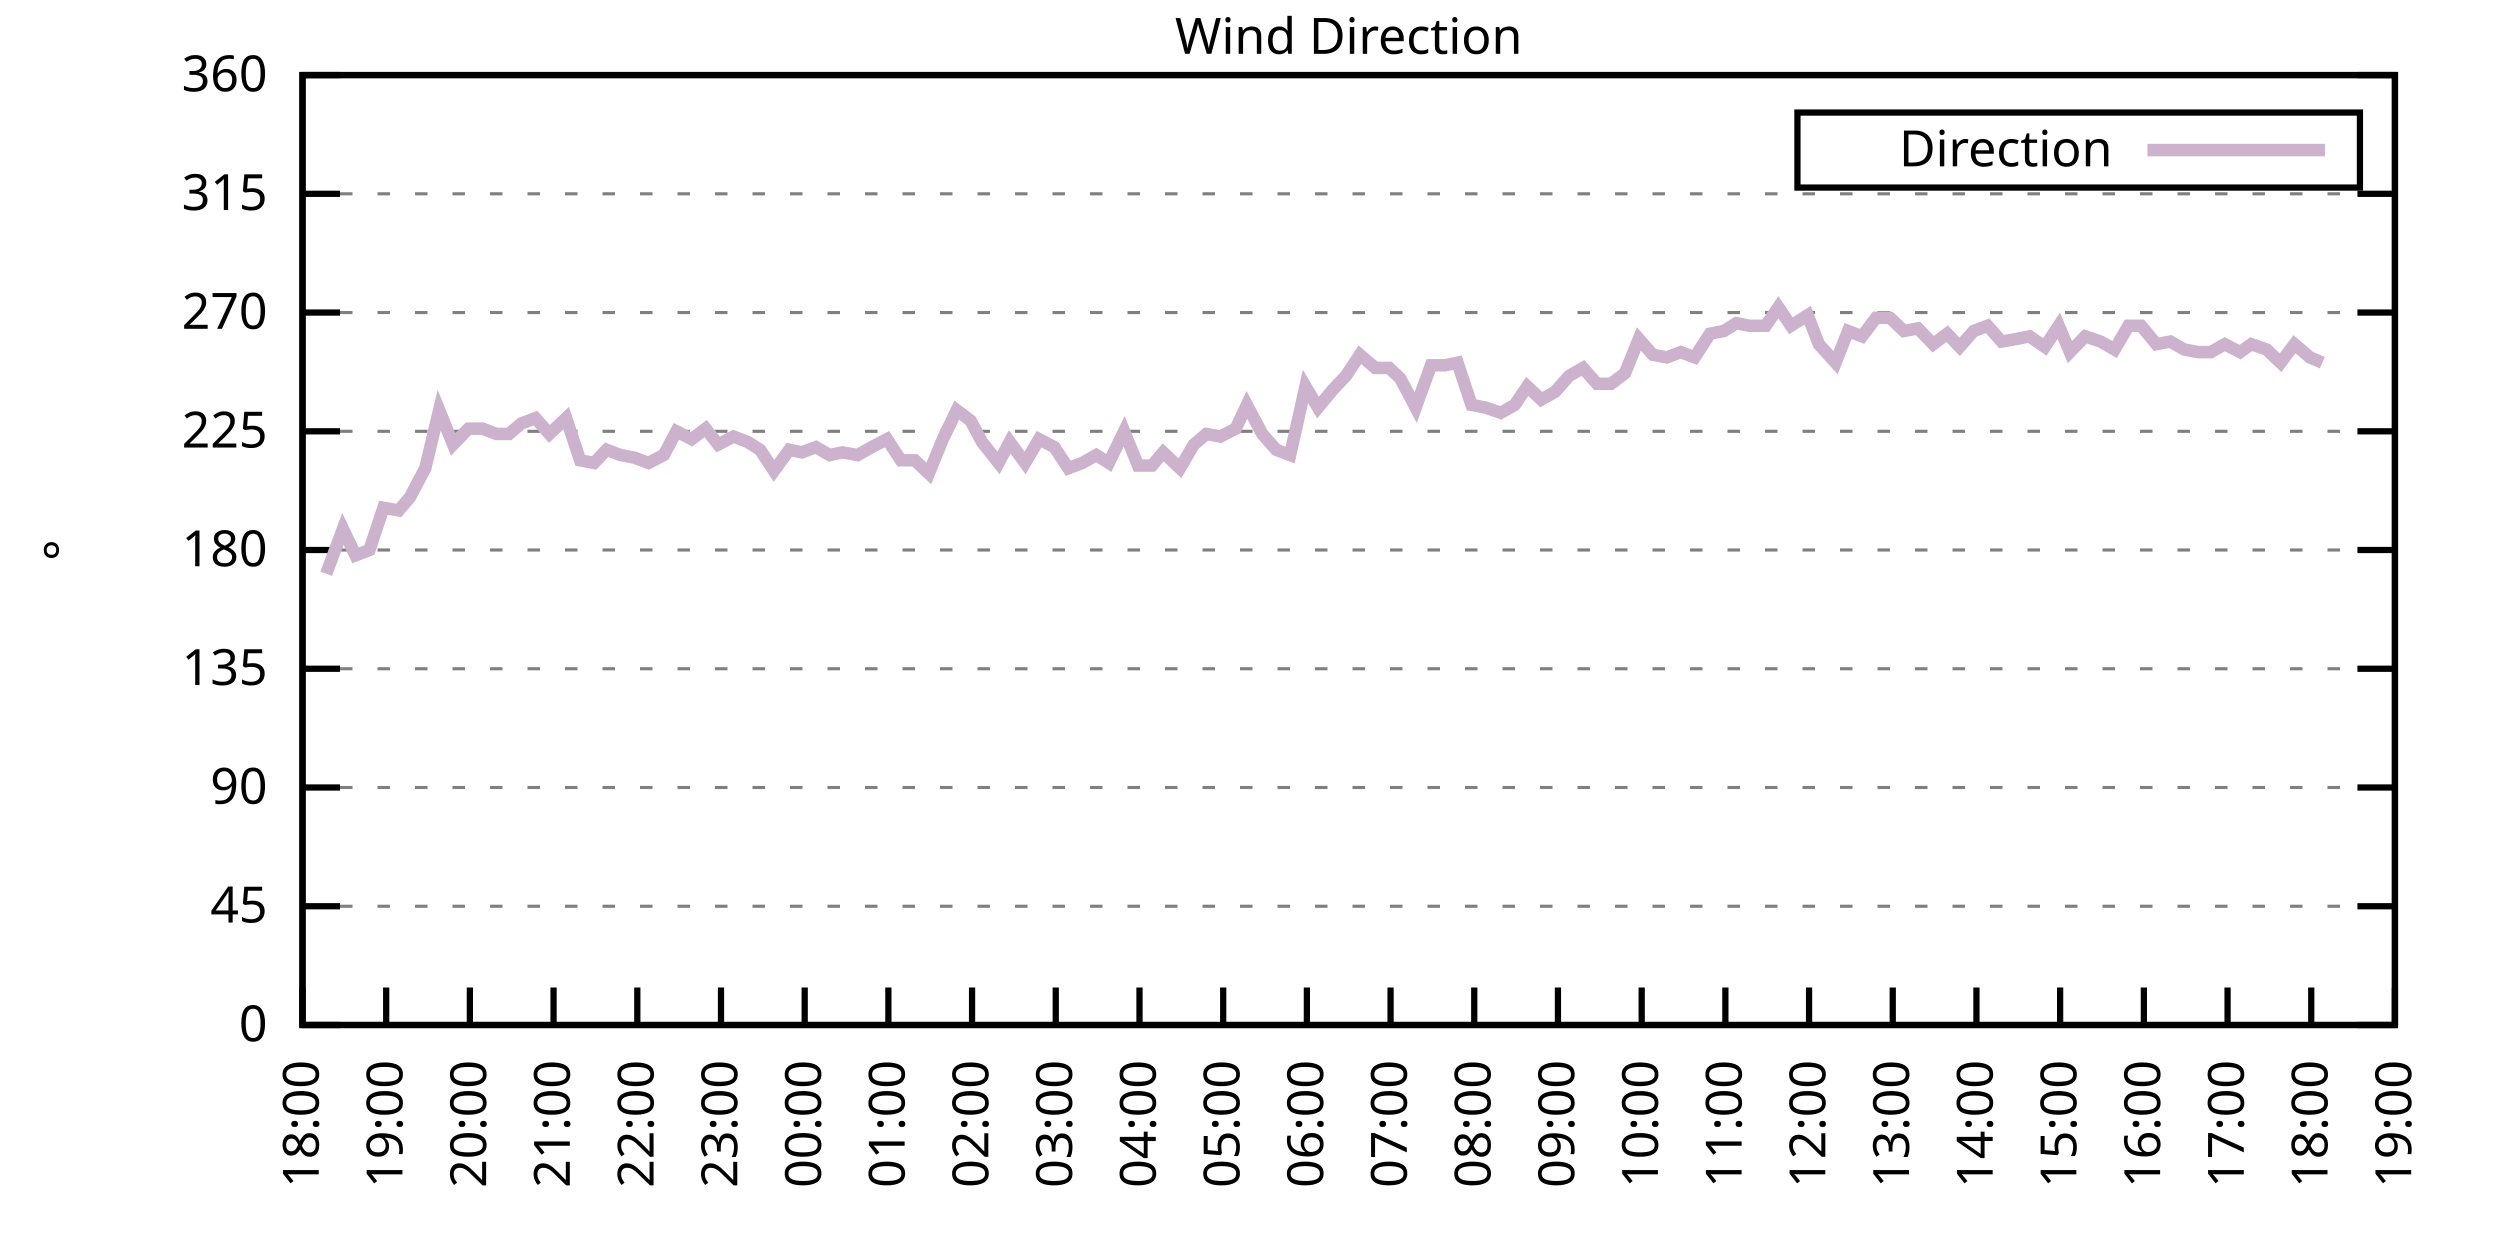
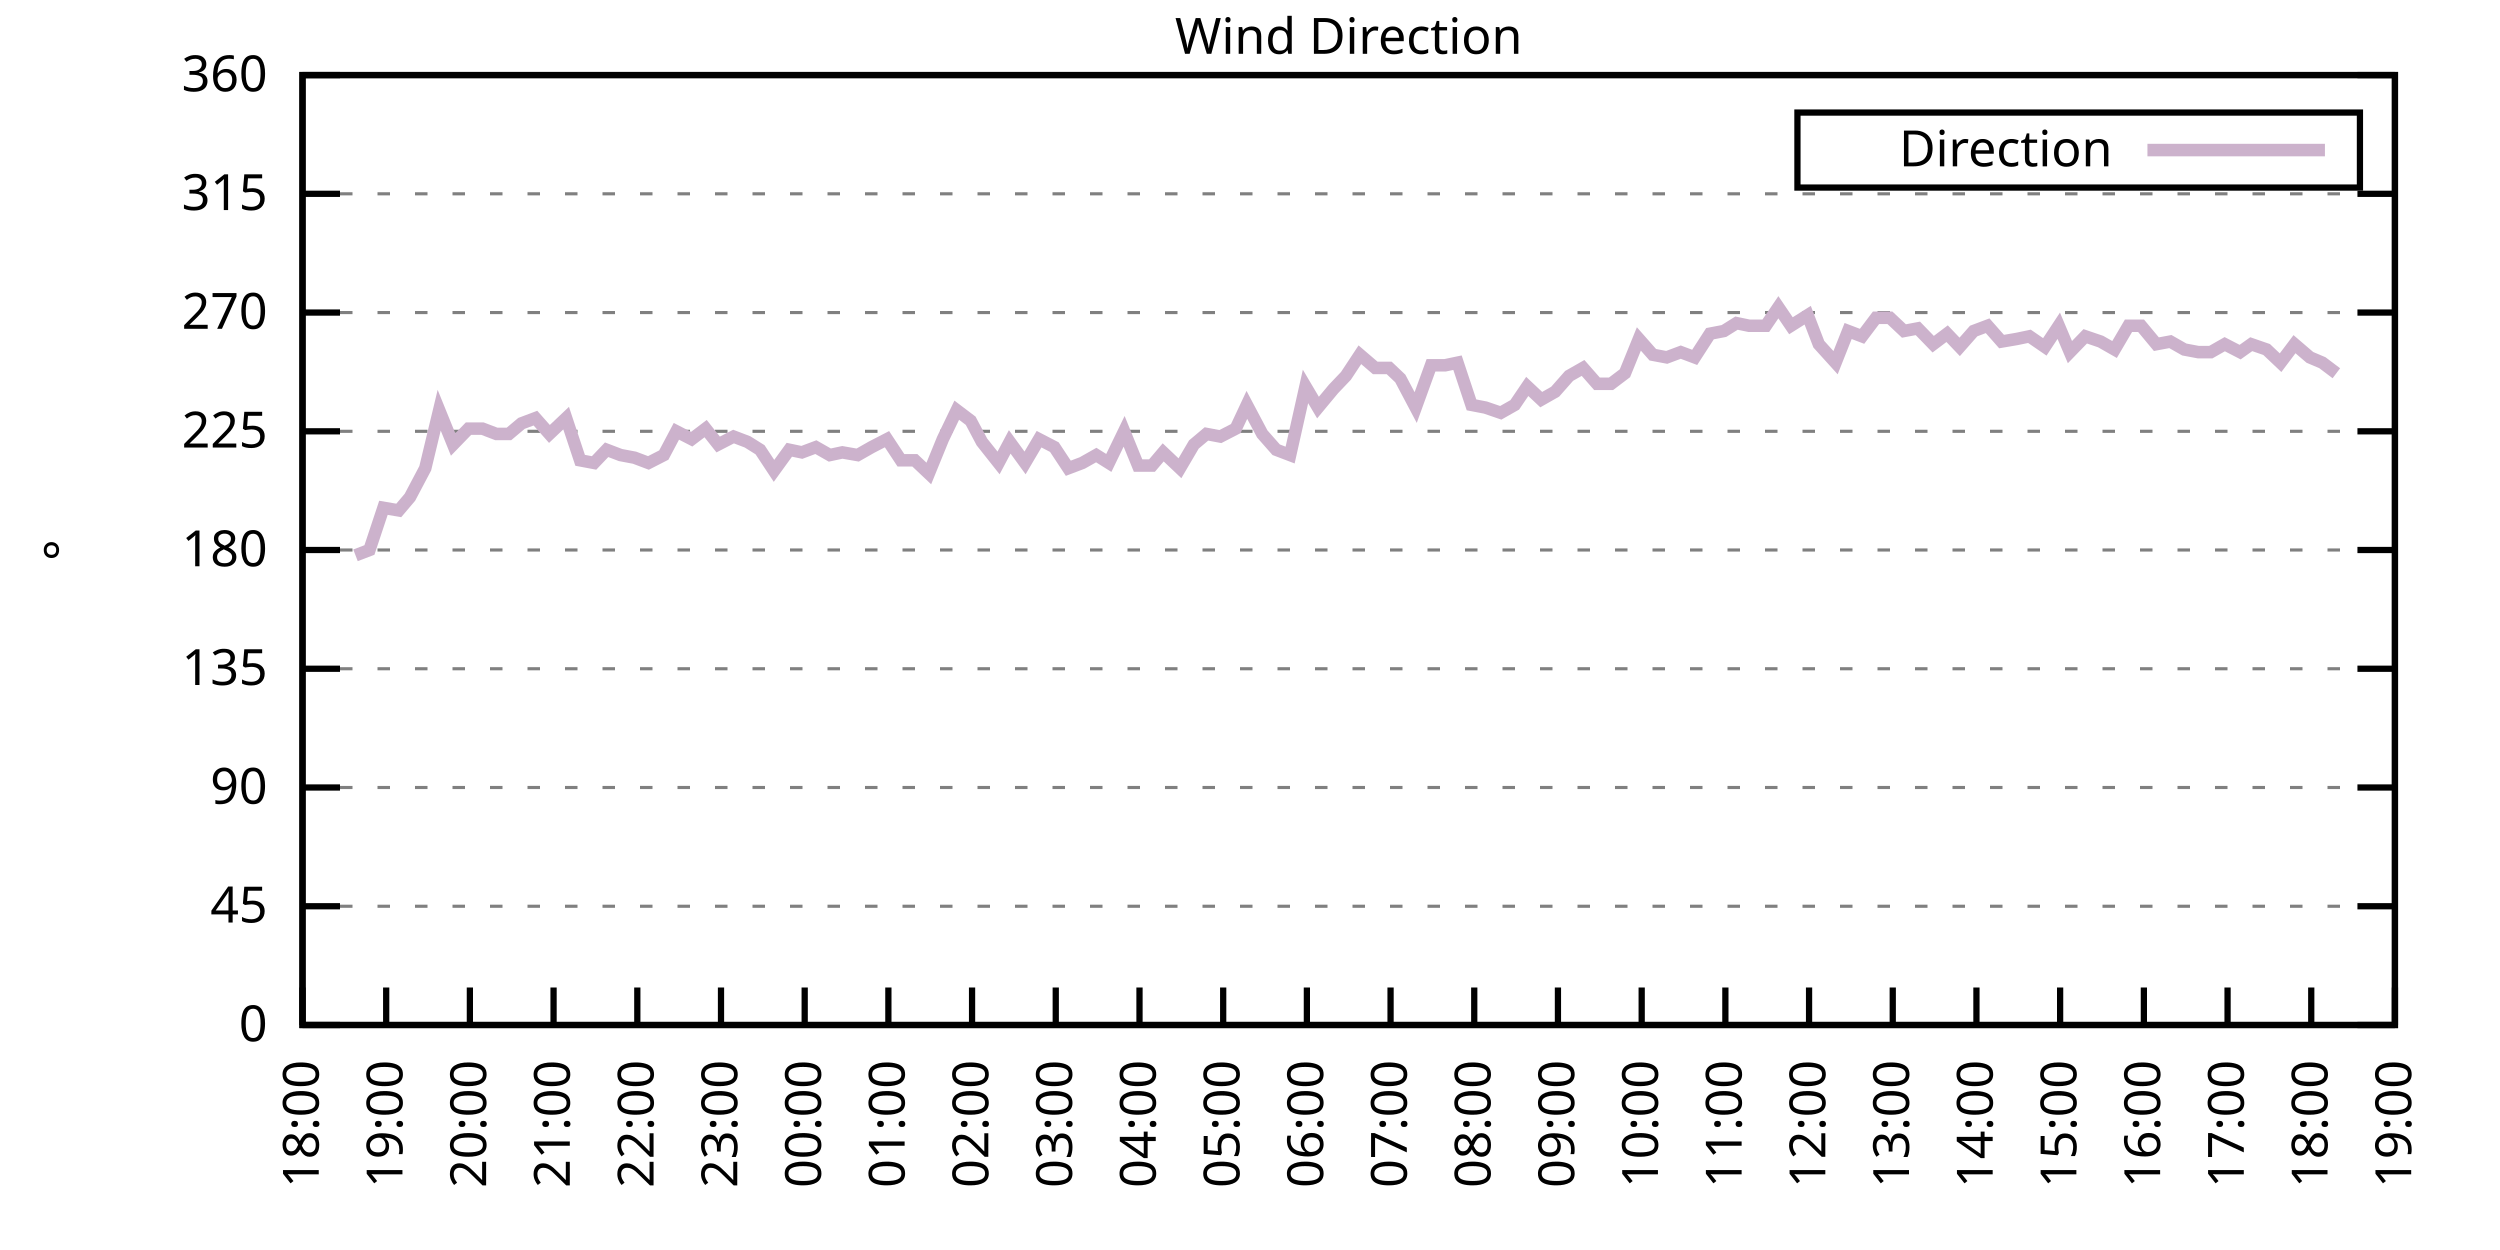
<svg xmlns="http://www.w3.org/2000/svg" xmlns:xlink="http://www.w3.org/1999/xlink" width="400" height="200" viewBox="0 0 400 200">
  <g id="gnuplot_canvas">
    <rect x="0" y="0" width="400" height="200" fill="none" />
    <defs>
      <circle id="gpDot" r="0.5" stroke-width="0.5" stroke="currentColor" />
      <path id="gpPt0" stroke-width="0.333" stroke="currentColor" d="M-1,0 h2 M0,-1 v2" />
      <path id="gpPt1" stroke-width="0.333" stroke="currentColor" d="M-1,-1 L1,1 M1,-1 L-1,1" />
      <path id="gpPt2" stroke-width="0.333" stroke="currentColor" d="M-1,0 L1,0 M0,-1 L0,1 M-1,-1 L1,1 M-1,1 L1,-1" />
      <rect id="gpPt3" stroke-width="0.333" stroke="currentColor" x="-1" y="-1" width="2" height="2" />
      <rect id="gpPt4" stroke-width="0.333" stroke="currentColor" fill="currentColor" x="-1" y="-1" width="2" height="2" />
      <circle id="gpPt5" stroke-width="0.333" stroke="currentColor" cx="0" cy="0" r="1" />
      <use xlink:href="#gpPt5" id="gpPt6" fill="currentColor" stroke="none" />
      <path id="gpPt7" stroke-width="0.333" stroke="currentColor" d="M0,-1.33 L-1.33,0.67 L1.33,0.67 z" />
      <use xlink:href="#gpPt7" id="gpPt8" fill="currentColor" stroke="none" />
      <use xlink:href="#gpPt7" id="gpPt9" stroke="currentColor" transform="rotate(180)" />
      <use xlink:href="#gpPt9" id="gpPt10" fill="currentColor" stroke="none" />
      <use xlink:href="#gpPt3" id="gpPt11" stroke="currentColor" transform="rotate(45)" />
      <use xlink:href="#gpPt11" id="gpPt12" fill="currentColor" stroke="none" />
      <path id="gpPt13" stroke-width="0.333" stroke="currentColor" d="M0,1.330 L1.265,0.411 L0.782,-1.067 L-0.782,-1.076 L-1.265,0.411 z" />
      <use xlink:href="#gpPt13" id="gpPt14" fill="currentColor" stroke="none" />
      <filter id="textbox" filterUnits="objectBoundingBox" x="0" y="0" height="1" width="1">
        <feFlood flood-color="white" flood-opacity="1" result="bgnd" />
        <feComposite in="SourceGraphic" in2="bgnd" operator="atop" />
      </filter>
      <filter id="greybox" filterUnits="objectBoundingBox" x="0" y="0" height="1" width="1">
        <feFlood flood-color="lightgrey" flood-opacity="1" result="grey" />
        <feComposite in="SourceGraphic" in2="grey" operator="atop" />
      </filter>
    </defs>
    <g fill="none" color="white" stroke="currentColor" stroke-width="1.00" stroke-linecap="butt" stroke-linejoin="miter">
</g>
    <g fill="none" color="black" stroke="currentColor" stroke-width="1.00" stroke-linecap="butt" stroke-linejoin="miter">
      <g stroke="none" shape-rendering="crispEdges">
        <polygon fill="rgb(255, 255, 255)" points="48.40,164.00 383.18,164.00 383.18,12.02 48.40,12.02 " />
      </g>
    </g>
    <g fill="none" color="black" stroke="currentColor" stroke-width="1.00" stroke-linecap="butt" stroke-linejoin="miter">
</g>
    <g fill="none" color="black" stroke="black" stroke-width="0.50" stroke-linecap="butt" stroke-linejoin="miter">
</g>
    <g fill="none" color="gray" stroke="currentColor" stroke-width="0.50" stroke-linecap="butt" stroke-linejoin="miter">
      <path stroke="gray" stroke-dasharray="2,4" class="gridline" d="M48.40,164.00 L383.19,164.00  " />
    </g>
    <g fill="none" color="gray" stroke="gray" stroke-width="1.00" stroke-linecap="butt" stroke-linejoin="miter">
</g>
    <g fill="none" color="black" stroke="currentColor" stroke-width="1.00" stroke-linecap="butt" stroke-linejoin="miter">
      <path stroke="black" d="M48.40,164.00 L54.40,164.00 M383.19,164.00 L377.19,164.00  " />
      <g transform="translate(42.80,166.60)" stroke="none" fill="black" font-family="Sans" font-size="8.00" text-anchor="end">
        <text>
          <tspan font-family="Sans"> 0</tspan>
        </text>
      </g>
    </g>
    <g fill="none" color="black" stroke="currentColor" stroke-width="1.00" stroke-linecap="butt" stroke-linejoin="miter">
</g>
    <g fill="none" color="black" stroke="black" stroke-width="0.50" stroke-linecap="butt" stroke-linejoin="miter">
</g>
    <g fill="none" color="gray" stroke="currentColor" stroke-width="0.50" stroke-linecap="butt" stroke-linejoin="miter">
      <path stroke="gray" stroke-dasharray="2,4" class="gridline" d="M48.40,145.00 L383.19,145.00  " />
    </g>
    <g fill="none" color="gray" stroke="gray" stroke-width="1.00" stroke-linecap="butt" stroke-linejoin="miter">
</g>
    <g fill="none" color="black" stroke="currentColor" stroke-width="1.00" stroke-linecap="butt" stroke-linejoin="miter">
      <path stroke="black" d="M48.40,145.00 L54.40,145.00 M383.19,145.00 L377.19,145.00  " />
      <g transform="translate(42.80,147.60)" stroke="none" fill="black" font-family="Sans" font-size="8.00" text-anchor="end">
        <text>
          <tspan font-family="Sans"> 45</tspan>
        </text>
      </g>
    </g>
    <g fill="none" color="black" stroke="currentColor" stroke-width="1.00" stroke-linecap="butt" stroke-linejoin="miter">
</g>
    <g fill="none" color="black" stroke="black" stroke-width="0.50" stroke-linecap="butt" stroke-linejoin="miter">
</g>
    <g fill="none" color="gray" stroke="currentColor" stroke-width="0.50" stroke-linecap="butt" stroke-linejoin="miter">
      <path stroke="gray" stroke-dasharray="2,4" class="gridline" d="M48.40,126.00 L383.19,126.00  " />
    </g>
    <g fill="none" color="gray" stroke="gray" stroke-width="1.00" stroke-linecap="butt" stroke-linejoin="miter">
</g>
    <g fill="none" color="black" stroke="currentColor" stroke-width="1.00" stroke-linecap="butt" stroke-linejoin="miter">
      <path stroke="black" d="M48.40,126.00 L54.40,126.00 M383.19,126.00 L377.19,126.00  " />
      <g transform="translate(42.80,128.60)" stroke="none" fill="black" font-family="Sans" font-size="8.00" text-anchor="end">
        <text>
          <tspan font-family="Sans"> 90</tspan>
        </text>
      </g>
    </g>
    <g fill="none" color="black" stroke="currentColor" stroke-width="1.00" stroke-linecap="butt" stroke-linejoin="miter">
</g>
    <g fill="none" color="black" stroke="black" stroke-width="0.50" stroke-linecap="butt" stroke-linejoin="miter">
</g>
    <g fill="none" color="gray" stroke="currentColor" stroke-width="0.50" stroke-linecap="butt" stroke-linejoin="miter">
      <path stroke="gray" stroke-dasharray="2,4" class="gridline" d="M48.40,107.00 L383.19,107.00  " />
    </g>
    <g fill="none" color="gray" stroke="gray" stroke-width="1.00" stroke-linecap="butt" stroke-linejoin="miter">
</g>
    <g fill="none" color="black" stroke="currentColor" stroke-width="1.00" stroke-linecap="butt" stroke-linejoin="miter">
      <path stroke="black" d="M48.40,107.00 L54.40,107.00 M383.19,107.00 L377.19,107.00  " />
      <g transform="translate(42.80,109.60)" stroke="none" fill="black" font-family="Sans" font-size="8.00" text-anchor="end">
        <text>
          <tspan font-family="Sans"> 135</tspan>
        </text>
      </g>
    </g>
    <g fill="none" color="black" stroke="currentColor" stroke-width="1.00" stroke-linecap="butt" stroke-linejoin="miter">
</g>
    <g fill="none" color="black" stroke="black" stroke-width="0.50" stroke-linecap="butt" stroke-linejoin="miter">
</g>
    <g fill="none" color="gray" stroke="currentColor" stroke-width="0.50" stroke-linecap="butt" stroke-linejoin="miter">
      <path stroke="gray" stroke-dasharray="2,4" class="gridline" d="M48.40,88.00 L383.19,88.00  " />
    </g>
    <g fill="none" color="gray" stroke="gray" stroke-width="1.00" stroke-linecap="butt" stroke-linejoin="miter">
</g>
    <g fill="none" color="black" stroke="currentColor" stroke-width="1.00" stroke-linecap="butt" stroke-linejoin="miter">
      <path stroke="black" d="M48.40,88.00 L54.40,88.00 M383.19,88.00 L377.19,88.00  " />
      <g transform="translate(42.80,90.60)" stroke="none" fill="black" font-family="Sans" font-size="8.00" text-anchor="end">
        <text>
          <tspan font-family="Sans"> 180</tspan>
        </text>
      </g>
    </g>
    <g fill="none" color="black" stroke="currentColor" stroke-width="1.00" stroke-linecap="butt" stroke-linejoin="miter">
</g>
    <g fill="none" color="black" stroke="black" stroke-width="0.50" stroke-linecap="butt" stroke-linejoin="miter">
</g>
    <g fill="none" color="gray" stroke="currentColor" stroke-width="0.50" stroke-linecap="butt" stroke-linejoin="miter">
      <path stroke="gray" stroke-dasharray="2,4" class="gridline" d="M48.40,69.01 L383.19,69.01  " />
    </g>
    <g fill="none" color="gray" stroke="gray" stroke-width="1.00" stroke-linecap="butt" stroke-linejoin="miter">
</g>
    <g fill="none" color="black" stroke="currentColor" stroke-width="1.00" stroke-linecap="butt" stroke-linejoin="miter">
      <path stroke="black" d="M48.40,69.01 L54.40,69.01 M383.19,69.01 L377.19,69.01  " />
      <g transform="translate(42.80,71.61)" stroke="none" fill="black" font-family="Sans" font-size="8.00" text-anchor="end">
        <text>
          <tspan font-family="Sans"> 225</tspan>
        </text>
      </g>
    </g>
    <g fill="none" color="black" stroke="currentColor" stroke-width="1.00" stroke-linecap="butt" stroke-linejoin="miter">
</g>
    <g fill="none" color="black" stroke="black" stroke-width="0.50" stroke-linecap="butt" stroke-linejoin="miter">
</g>
    <g fill="none" color="gray" stroke="currentColor" stroke-width="0.50" stroke-linecap="butt" stroke-linejoin="miter">
      <path stroke="gray" stroke-dasharray="2,4" class="gridline" d="M48.40,50.01 L383.19,50.01  " />
    </g>
    <g fill="none" color="gray" stroke="gray" stroke-width="1.00" stroke-linecap="butt" stroke-linejoin="miter">
</g>
    <g fill="none" color="black" stroke="currentColor" stroke-width="1.00" stroke-linecap="butt" stroke-linejoin="miter">
      <path stroke="black" d="M48.40,50.01 L54.40,50.01 M383.19,50.01 L377.19,50.01  " />
      <g transform="translate(42.80,52.61)" stroke="none" fill="black" font-family="Sans" font-size="8.00" text-anchor="end">
        <text>
          <tspan font-family="Sans"> 270</tspan>
        </text>
      </g>
    </g>
    <g fill="none" color="black" stroke="currentColor" stroke-width="1.00" stroke-linecap="butt" stroke-linejoin="miter">
</g>
    <g fill="none" color="black" stroke="black" stroke-width="0.50" stroke-linecap="butt" stroke-linejoin="miter">
</g>
    <g fill="none" color="gray" stroke="currentColor" stroke-width="0.50" stroke-linecap="butt" stroke-linejoin="miter">
      <path stroke="gray" stroke-dasharray="2,4" class="gridline" d="M48.40,31.01 L383.19,31.01  " />
    </g>
    <g fill="none" color="gray" stroke="gray" stroke-width="1.00" stroke-linecap="butt" stroke-linejoin="miter">
</g>
    <g fill="none" color="black" stroke="currentColor" stroke-width="1.00" stroke-linecap="butt" stroke-linejoin="miter">
      <path stroke="black" d="M48.40,31.01 L54.40,31.01 M383.19,31.01 L377.19,31.01  " />
      <g transform="translate(42.80,33.61)" stroke="none" fill="black" font-family="Sans" font-size="8.00" text-anchor="end">
        <text>
          <tspan font-family="Sans"> 315</tspan>
        </text>
      </g>
    </g>
    <g fill="none" color="black" stroke="currentColor" stroke-width="1.00" stroke-linecap="butt" stroke-linejoin="miter">
</g>
    <g fill="none" color="black" stroke="black" stroke-width="0.50" stroke-linecap="butt" stroke-linejoin="miter">
</g>
    <g fill="none" color="gray" stroke="currentColor" stroke-width="0.50" stroke-linecap="butt" stroke-linejoin="miter">
      <path stroke="gray" stroke-dasharray="2,4" class="gridline" d="M48.40,12.01 L383.19,12.01  " />
    </g>
    <g fill="none" color="gray" stroke="gray" stroke-width="1.00" stroke-linecap="butt" stroke-linejoin="miter">
</g>
    <g fill="none" color="black" stroke="currentColor" stroke-width="1.00" stroke-linecap="butt" stroke-linejoin="miter">
      <path stroke="black" d="M48.40,12.01 L54.40,12.01 M383.19,12.01 L377.19,12.01  " />
      <g transform="translate(42.80,14.61)" stroke="none" fill="black" font-family="Sans" font-size="8.00" text-anchor="end">
        <text>
          <tspan font-family="Sans"> 360</tspan>
        </text>
      </g>
    </g>
    <g fill="none" color="black" stroke="currentColor" stroke-width="1.00" stroke-linecap="butt" stroke-linejoin="miter">
      <path stroke="black" d="M48.40,164.00 L48.40,158.00  " />
      <g transform="translate(51.00,169.60) rotate(270.00)" stroke="none" fill="black" font-family="Sans" font-size="8.00" text-anchor="end">
        <text>
          <tspan font-family="Sans">18:00</tspan>
        </text>
      </g>
    </g>
    <g fill="none" color="black" stroke="currentColor" stroke-width="1.00" stroke-linecap="butt" stroke-linejoin="miter">
      <path stroke="black" d="M61.79,164.00 L61.79,158.00  " />
      <g transform="translate(64.39,169.60) rotate(270.00)" stroke="none" fill="black" font-family="Sans" font-size="8.00" text-anchor="end">
        <text>
          <tspan font-family="Sans">19:00</tspan>
        </text>
      </g>
    </g>
    <g fill="none" color="black" stroke="currentColor" stroke-width="1.00" stroke-linecap="butt" stroke-linejoin="miter">
      <path stroke="black" d="M75.18,164.00 L75.18,158.00  " />
      <g transform="translate(77.78,169.60) rotate(270.00)" stroke="none" fill="black" font-family="Sans" font-size="8.00" text-anchor="end">
        <text>
          <tspan font-family="Sans">20:00</tspan>
        </text>
      </g>
    </g>
    <g fill="none" color="black" stroke="currentColor" stroke-width="1.00" stroke-linecap="butt" stroke-linejoin="miter">
      <path stroke="black" d="M88.57,164.00 L88.57,158.00  " />
      <g transform="translate(91.17,169.60) rotate(270.00)" stroke="none" fill="black" font-family="Sans" font-size="8.00" text-anchor="end">
        <text>
          <tspan font-family="Sans">21:00</tspan>
        </text>
      </g>
    </g>
    <g fill="none" color="black" stroke="currentColor" stroke-width="1.00" stroke-linecap="butt" stroke-linejoin="miter">
      <path stroke="black" d="M101.97,164.00 L101.97,158.00  " />
      <g transform="translate(104.57,169.60) rotate(270.00)" stroke="none" fill="black" font-family="Sans" font-size="8.00" text-anchor="end">
        <text>
          <tspan font-family="Sans">22:00</tspan>
        </text>
      </g>
    </g>
    <g fill="none" color="black" stroke="currentColor" stroke-width="1.00" stroke-linecap="butt" stroke-linejoin="miter">
      <path stroke="black" d="M115.36,164.00 L115.36,158.00  " />
      <g transform="translate(117.96,169.60) rotate(270.00)" stroke="none" fill="black" font-family="Sans" font-size="8.00" text-anchor="end">
        <text>
          <tspan font-family="Sans">23:00</tspan>
        </text>
      </g>
    </g>
    <g fill="none" color="black" stroke="currentColor" stroke-width="1.00" stroke-linecap="butt" stroke-linejoin="miter">
      <path stroke="black" d="M128.75,164.00 L128.75,158.00  " />
      <g transform="translate(131.35,169.60) rotate(270.00)" stroke="none" fill="black" font-family="Sans" font-size="8.00" text-anchor="end">
        <text>
          <tspan font-family="Sans">00:00</tspan>
        </text>
      </g>
    </g>
    <g fill="none" color="black" stroke="currentColor" stroke-width="1.00" stroke-linecap="butt" stroke-linejoin="miter">
      <path stroke="black" d="M142.14,164.00 L142.14,158.00  " />
      <g transform="translate(144.74,169.60) rotate(270.00)" stroke="none" fill="black" font-family="Sans" font-size="8.00" text-anchor="end">
        <text>
          <tspan font-family="Sans">01:00</tspan>
        </text>
      </g>
    </g>
    <g fill="none" color="black" stroke="currentColor" stroke-width="1.00" stroke-linecap="butt" stroke-linejoin="miter">
      <path stroke="black" d="M155.53,164.00 L155.53,158.00  " />
      <g transform="translate(158.13,169.60) rotate(270.00)" stroke="none" fill="black" font-family="Sans" font-size="8.00" text-anchor="end">
        <text>
          <tspan font-family="Sans">02:00</tspan>
        </text>
      </g>
    </g>
    <g fill="none" color="black" stroke="currentColor" stroke-width="1.00" stroke-linecap="butt" stroke-linejoin="miter">
      <path stroke="black" d="M168.92,164.00 L168.92,158.00  " />
      <g transform="translate(171.52,169.60) rotate(270.00)" stroke="none" fill="black" font-family="Sans" font-size="8.00" text-anchor="end">
        <text>
          <tspan font-family="Sans">03:00</tspan>
        </text>
      </g>
    </g>
    <g fill="none" color="black" stroke="currentColor" stroke-width="1.00" stroke-linecap="butt" stroke-linejoin="miter">
      <path stroke="black" d="M182.32,164.00 L182.32,158.00  " />
      <g transform="translate(184.92,169.60) rotate(270.00)" stroke="none" fill="black" font-family="Sans" font-size="8.00" text-anchor="end">
        <text>
          <tspan font-family="Sans">04:00</tspan>
        </text>
      </g>
    </g>
    <g fill="none" color="black" stroke="currentColor" stroke-width="1.00" stroke-linecap="butt" stroke-linejoin="miter">
      <path stroke="black" d="M195.71,164.00 L195.71,158.00  " />
      <g transform="translate(198.31,169.60) rotate(270.00)" stroke="none" fill="black" font-family="Sans" font-size="8.00" text-anchor="end">
        <text>
          <tspan font-family="Sans">05:00</tspan>
        </text>
      </g>
    </g>
    <g fill="none" color="black" stroke="currentColor" stroke-width="1.00" stroke-linecap="butt" stroke-linejoin="miter">
      <path stroke="black" d="M209.10,164.00 L209.10,158.00  " />
      <g transform="translate(211.70,169.60) rotate(270.00)" stroke="none" fill="black" font-family="Sans" font-size="8.00" text-anchor="end">
        <text>
          <tspan font-family="Sans">06:00</tspan>
        </text>
      </g>
    </g>
    <g fill="none" color="black" stroke="currentColor" stroke-width="1.00" stroke-linecap="butt" stroke-linejoin="miter">
      <path stroke="black" d="M222.49,164.00 L222.49,158.00  " />
      <g transform="translate(225.09,169.60) rotate(270.00)" stroke="none" fill="black" font-family="Sans" font-size="8.00" text-anchor="end">
        <text>
          <tspan font-family="Sans">07:00</tspan>
        </text>
      </g>
    </g>
    <g fill="none" color="black" stroke="currentColor" stroke-width="1.00" stroke-linecap="butt" stroke-linejoin="miter">
      <path stroke="black" d="M235.88,164.00 L235.88,158.00  " />
      <g transform="translate(238.48,169.60) rotate(270.00)" stroke="none" fill="black" font-family="Sans" font-size="8.00" text-anchor="end">
        <text>
          <tspan font-family="Sans">08:00</tspan>
        </text>
      </g>
    </g>
    <g fill="none" color="black" stroke="currentColor" stroke-width="1.00" stroke-linecap="butt" stroke-linejoin="miter">
      <path stroke="black" d="M249.27,164.00 L249.27,158.00  " />
      <g transform="translate(251.87,169.60) rotate(270.00)" stroke="none" fill="black" font-family="Sans" font-size="8.00" text-anchor="end">
        <text>
          <tspan font-family="Sans">09:00</tspan>
        </text>
      </g>
    </g>
    <g fill="none" color="black" stroke="currentColor" stroke-width="1.00" stroke-linecap="butt" stroke-linejoin="miter">
      <path stroke="black" d="M262.67,164.00 L262.67,158.00  " />
      <g transform="translate(265.27,169.60) rotate(270.00)" stroke="none" fill="black" font-family="Sans" font-size="8.00" text-anchor="end">
        <text>
          <tspan font-family="Sans">10:00</tspan>
        </text>
      </g>
    </g>
    <g fill="none" color="black" stroke="currentColor" stroke-width="1.00" stroke-linecap="butt" stroke-linejoin="miter">
      <path stroke="black" d="M276.06,164.00 L276.06,158.00  " />
      <g transform="translate(278.66,169.60) rotate(270.00)" stroke="none" fill="black" font-family="Sans" font-size="8.00" text-anchor="end">
        <text>
          <tspan font-family="Sans">11:00</tspan>
        </text>
      </g>
    </g>
    <g fill="none" color="black" stroke="currentColor" stroke-width="1.00" stroke-linecap="butt" stroke-linejoin="miter">
      <path stroke="black" d="M289.45,164.00 L289.45,158.00  " />
      <g transform="translate(292.05,169.60) rotate(270.00)" stroke="none" fill="black" font-family="Sans" font-size="8.00" text-anchor="end">
        <text>
          <tspan font-family="Sans">12:00</tspan>
        </text>
      </g>
    </g>
    <g fill="none" color="black" stroke="currentColor" stroke-width="1.00" stroke-linecap="butt" stroke-linejoin="miter">
      <path stroke="black" d="M302.84,164.00 L302.84,158.00  " />
      <g transform="translate(305.44,169.60) rotate(270.00)" stroke="none" fill="black" font-family="Sans" font-size="8.00" text-anchor="end">
        <text>
          <tspan font-family="Sans">13:00</tspan>
        </text>
      </g>
    </g>
    <g fill="none" color="black" stroke="currentColor" stroke-width="1.00" stroke-linecap="butt" stroke-linejoin="miter">
      <path stroke="black" d="M316.23,164.00 L316.23,158.00  " />
      <g transform="translate(318.83,169.60) rotate(270.00)" stroke="none" fill="black" font-family="Sans" font-size="8.00" text-anchor="end">
        <text>
          <tspan font-family="Sans">14:00</tspan>
        </text>
      </g>
    </g>
    <g fill="none" color="black" stroke="currentColor" stroke-width="1.00" stroke-linecap="butt" stroke-linejoin="miter">
      <path stroke="black" d="M329.62,164.00 L329.62,158.00  " />
      <g transform="translate(332.22,169.60) rotate(270.00)" stroke="none" fill="black" font-family="Sans" font-size="8.00" text-anchor="end">
        <text>
          <tspan font-family="Sans">15:00</tspan>
        </text>
      </g>
    </g>
    <g fill="none" color="black" stroke="currentColor" stroke-width="1.00" stroke-linecap="butt" stroke-linejoin="miter">
      <path stroke="black" d="M343.02,164.00 L343.02,158.00  " />
      <g transform="translate(345.62,169.60) rotate(270.00)" stroke="none" fill="black" font-family="Sans" font-size="8.00" text-anchor="end">
        <text>
          <tspan font-family="Sans">16:00</tspan>
        </text>
      </g>
    </g>
    <g fill="none" color="black" stroke="currentColor" stroke-width="1.00" stroke-linecap="butt" stroke-linejoin="miter">
      <path stroke="black" d="M356.41,164.00 L356.41,158.00  " />
      <g transform="translate(359.01,169.60) rotate(270.00)" stroke="none" fill="black" font-family="Sans" font-size="8.00" text-anchor="end">
        <text>
          <tspan font-family="Sans">17:00</tspan>
        </text>
      </g>
    </g>
    <g fill="none" color="black" stroke="currentColor" stroke-width="1.00" stroke-linecap="butt" stroke-linejoin="miter">
      <path stroke="black" d="M369.80,164.00 L369.80,158.00  " />
      <g transform="translate(372.40,169.60) rotate(270.00)" stroke="none" fill="black" font-family="Sans" font-size="8.00" text-anchor="end">
        <text>
          <tspan font-family="Sans">18:00</tspan>
        </text>
      </g>
    </g>
    <g fill="none" color="black" stroke="currentColor" stroke-width="1.00" stroke-linecap="butt" stroke-linejoin="miter">
      <path stroke="black" d="M383.19,164.00 L383.19,158.00  " />
      <g transform="translate(385.79,169.60) rotate(270.00)" stroke="none" fill="black" font-family="Sans" font-size="8.00" text-anchor="end">
        <text>
          <tspan font-family="Sans">19:00</tspan>
        </text>
      </g>
    </g>
    <g fill="none" color="black" stroke="currentColor" stroke-width="1.00" stroke-linecap="butt" stroke-linejoin="miter">
</g>
    <g fill="none" color="black" stroke="currentColor" stroke-width="1.00" stroke-linecap="butt" stroke-linejoin="miter">
      <path stroke="black" d="M48.40,12.01 L48.40,164.00 L383.19,164.00 L383.19,12.01 L48.40,12.01 Z  " />
    </g>
    <g fill="none" color="black" stroke="currentColor" stroke-width="1.00" stroke-linecap="butt" stroke-linejoin="miter">
</g>
    <g fill="none" color="black" stroke="currentColor" stroke-width="1.00" stroke-linecap="butt" stroke-linejoin="miter">
      <path stroke="black" d="M287.59,30.01 L287.59,18.01 L377.59,18.01 L377.59,30.01 L287.59,30.01 Z  " />
    </g>
    <g id="Wind_direction_plot_1">
      <g fill="none" color="white" stroke="black" stroke-width="2.00" stroke-linecap="butt" stroke-linejoin="miter">
</g>
      <g fill="none" color="black" stroke="currentColor" stroke-width="2.00" stroke-linecap="butt" stroke-linejoin="miter">
        <g transform="translate(337.99,26.61)" stroke="none" fill="black" font-family="Sans" font-size="8.00" text-anchor="end">
          <text>
            <tspan font-family="Sans">Direction</tspan>
          </text>
        </g>
      </g>
      <g fill="none" color="black" stroke="currentColor" stroke-width="2.00" stroke-linecap="butt" stroke-linejoin="miter">
-         <path stroke="rgb(204, 178, 204)" d="M343.59,24.01 L371.99,24.01 M52.19,91.80 L54.87,84.63 L56.88,88.85 L59.11,88.00 L61.35,81.25 L63.80,81.67   L65.59,79.56 L68.04,74.92 L70.27,65.63 L72.50,71.12 L74.96,68.58 L77.19,68.58 L79.42,69.43 L81.43,69.43   L83.44,67.74 L85.67,66.90 L87.91,69.43 L90.58,66.90 L92.82,73.65 L95.05,74.07 L97.06,71.96 L99.29,72.81   L101.52,73.23 L103.75,74.07 L106.21,72.81 L108.22,69.01 L110.67,70.27 L112.90,68.58 L114.91,71.12 L117.37,69.85   L119.60,70.70 L121.61,71.96 L123.84,75.34 L126.29,71.96 L128.30,72.38 L130.54,71.54 L132.77,72.81 L134.78,72.38   L137.23,72.81 L139.46,71.54 L141.92,70.27 L144.15,73.65 L146.38,73.65 L148.61,75.76 L150.85,70.27 L153.08,65.63   L155.31,67.32 L157.10,70.70 L159.77,74.07 L161.56,70.70 L164.01,74.07 L166.25,70.27 L168.70,71.54 L170.93,74.92   L173.17,74.07 L175.40,72.81 L177.41,74.07 L179.86,69.01 L182.09,74.49 L184.32,74.49 L186.11,72.38 L188.79,74.92   L191.02,71.12 L193.03,69.43 L195.26,69.85 L197.72,68.58 L199.50,64.78 L201.96,69.43 L204.19,71.96 L206.42,72.81   L208.88,61.83 L210.88,65.21 L213.34,62.25 L215.35,60.14 L217.58,56.76 L220.04,58.87 L222.27,58.87 L224.05,60.56   L226.51,65.21 L228.96,58.45 L231.20,58.45 L233.20,58.03 L235.44,64.78 L237.67,65.21 L240.12,66.05 L242.36,64.78   L244.36,61.83 L246.60,63.94 L248.83,62.67 L251.06,60.14 L253.29,58.87 L255.52,61.41 L257.76,61.41 L259.99,59.72   L262.22,54.23 L264.45,56.76 L266.68,57.18 L268.92,56.34 L271.15,57.18 L273.60,53.39 L275.83,52.96 L277.84,51.70   L279.85,52.12 L282.53,52.12 L284.54,49.16 L286.55,52.12 L289.23,50.43 L291.01,55.07 L293.69,58.03 L295.70,52.96   L297.93,53.81 L300.16,50.85 L302.39,50.85 L304.63,52.96 L306.86,52.54 L309.31,55.07 L311.54,53.39 L313.55,55.50   L315.79,52.96 L318.02,52.12 L320.25,54.65 L322.70,54.23 L324.71,53.81 L327.17,55.50 L329.40,52.12 L331.19,56.34   L333.64,53.81 L336.10,54.65 L338.33,55.92 L340.56,52.12 L342.57,52.12 L345.02,55.07 L347.26,54.65 L349.49,55.92   L351.72,56.34 L353.73,56.34 L355.96,55.07 L358.42,56.34 L360.20,55.07 L362.66,55.92 L364.89,58.03 L367.12,55.07   L369.58,57.18 L371.58,58.03  " />
+         <path stroke="rgb(204, 178, 204)" d="M343.59,24.01 L371.99,24.01 M56.88,88.85 L59.11,88.00 L61.35,81.25 L63.80,81.67 L65.59,79.56 L68.04,74.92   L70.27,65.63 L72.50,71.12 L74.96,68.58 L77.19,68.58 L79.42,69.43 L81.43,69.43 L83.44,67.74 L85.67,66.90   L87.91,69.43 L90.58,66.90 L92.82,73.65 L95.05,74.07 L97.06,71.96 L99.29,72.81 L101.52,73.23 L103.75,74.07   L106.21,72.81 L108.22,69.01 L110.67,70.27 L112.90,68.58 L114.91,71.12 L117.37,69.85 L119.60,70.70 L121.61,71.96   L123.84,75.34 L126.29,71.96 L128.30,72.38 L130.54,71.54 L132.77,72.81 L134.78,72.38 L137.23,72.81 L139.46,71.54   L141.92,70.27 L144.15,73.65 L146.38,73.65 L148.61,75.76 L150.85,70.27 L153.08,65.63 L155.31,67.32 L157.10,70.70   L159.77,74.07 L161.56,70.70 L164.01,74.07 L166.25,70.27 L168.70,71.54 L170.93,74.92 L173.17,74.07 L175.40,72.81   L177.41,74.07 L179.86,69.01 L182.09,74.49 L184.32,74.49 L186.11,72.38 L188.79,74.92 L191.02,71.12 L193.03,69.43   L195.26,69.85 L197.72,68.58 L199.50,64.78 L201.96,69.43 L204.19,71.96 L206.42,72.81 L208.88,61.83 L210.88,65.21   L213.34,62.25 L215.35,60.14 L217.58,56.76 L220.04,58.87 L222.27,58.87 L224.05,60.56 L226.51,65.21 L228.96,58.45   L231.20,58.45 L233.20,58.03 L235.44,64.78 L237.67,65.21 L240.12,66.05 L242.36,64.78 L244.36,61.83 L246.60,63.94   L248.83,62.67 L251.06,60.14 L253.29,58.87 L255.52,61.41 L257.76,61.41 L259.99,59.72 L262.22,54.23 L264.45,56.76   L266.68,57.18 L268.92,56.34 L271.15,57.18 L273.60,53.39 L275.83,52.96 L277.84,51.70 L279.85,52.12 L282.53,52.12   L284.54,49.16 L286.55,52.12 L289.23,50.43 L291.01,55.07 L293.69,58.03 L295.70,52.96 L297.93,53.81 L300.16,50.85   L302.39,50.85 L304.63,52.96 L306.86,52.54 L309.31,55.07 L311.54,53.39 L313.55,55.50 L315.79,52.96 L318.02,52.12   L320.25,54.65 L322.70,54.23 L324.71,53.81 L327.17,55.50 L329.40,52.12 L331.19,56.34 L333.64,53.81 L336.10,54.65   L338.33,55.92 L340.56,52.12 L342.57,52.12 L345.02,55.07 L347.26,54.65 L349.49,55.92 L351.72,56.34 L353.73,56.34   L355.96,55.07 L358.42,56.34 L360.20,55.07 L362.66,55.92 L364.89,58.03 L367.12,55.07 L369.58,57.18 L371.58,58.03   L373.82,59.72  " />
      </g>
    </g>
    <g fill="none" color="black" stroke="currentColor" stroke-width="2.00" stroke-linecap="butt" stroke-linejoin="miter">
</g>
    <g fill="none" color="black" stroke="black" stroke-width="1.00" stroke-linecap="butt" stroke-linejoin="miter">
</g>
    <g fill="none" color="black" stroke="currentColor" stroke-width="1.00" stroke-linecap="butt" stroke-linejoin="miter">
      <path stroke="black" d="M48.40,12.01 L48.40,164.00 L383.19,164.00 L383.19,12.01 L48.40,12.01 Z  " />
      <g transform="translate(12.80,88.01) rotate(270.00)" stroke="none" fill="black" font-family="Sans" font-size="8.00" text-anchor="middle">
        <text>
          <tspan font-family="Sans">°</tspan>
        </text>
      </g>
    </g>
    <g fill="none" color="black" stroke="currentColor" stroke-width="1.00" stroke-linecap="butt" stroke-linejoin="miter">
</g>
    <g fill="none" color="black" stroke="currentColor" stroke-width="1.00" stroke-linecap="butt" stroke-linejoin="miter">
      <g transform="translate(215.79,8.61)" stroke="none" fill="black" font-family="Sans" font-size="8.00" text-anchor="middle">
        <text>
          <tspan font-family="Sans">Wind Direction</tspan>
        </text>
      </g>
    </g>
    <g fill="none" color="black" stroke="currentColor" stroke-width="1.00" stroke-linecap="butt" stroke-linejoin="miter">
</g>
  </g>
</svg>
